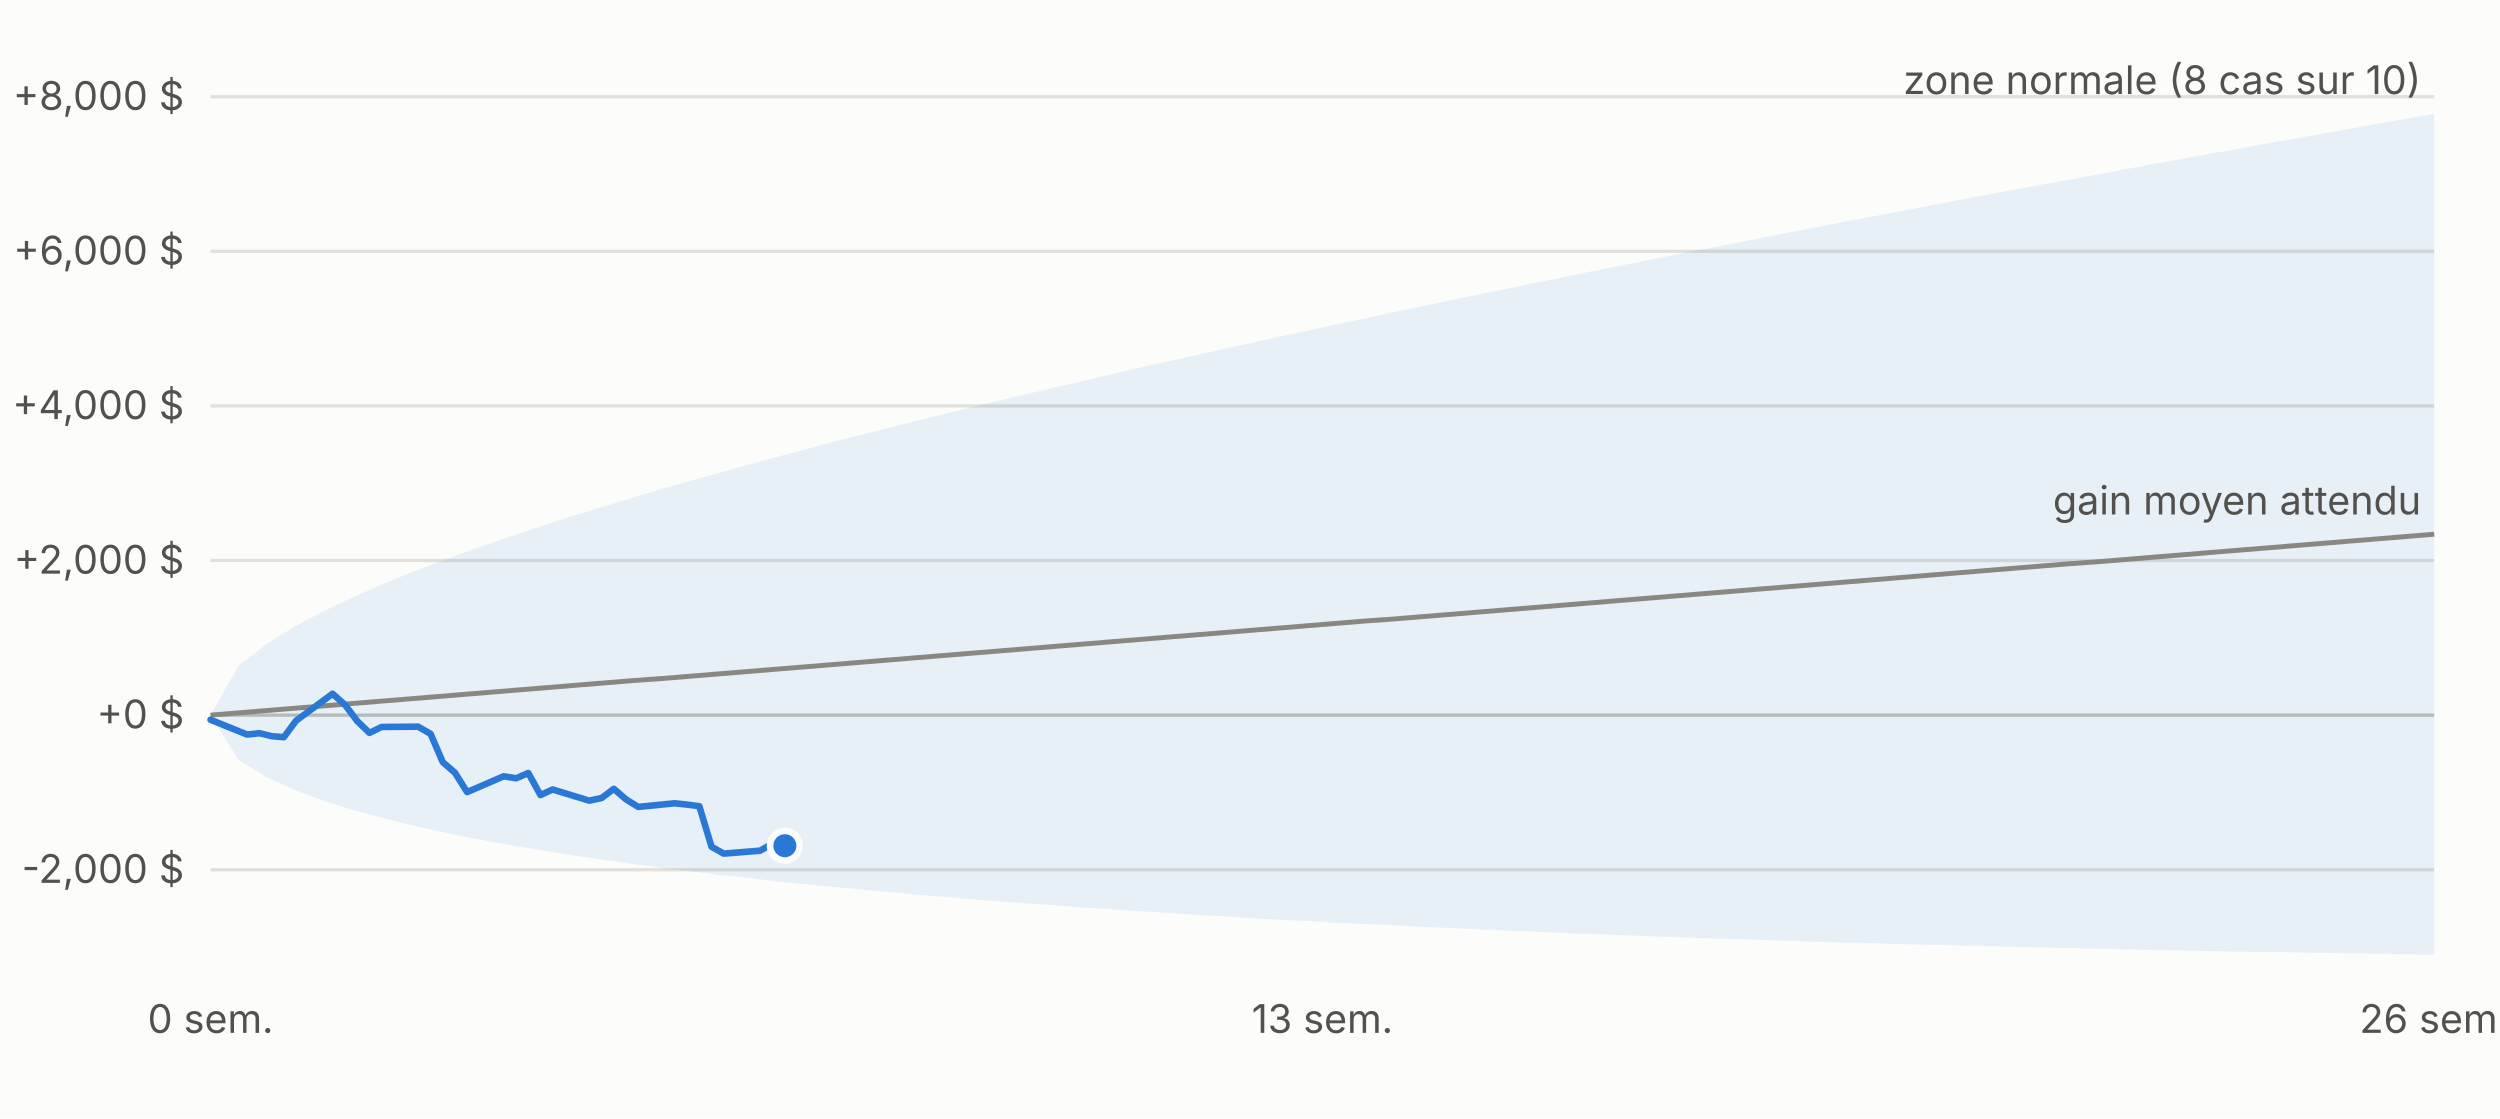
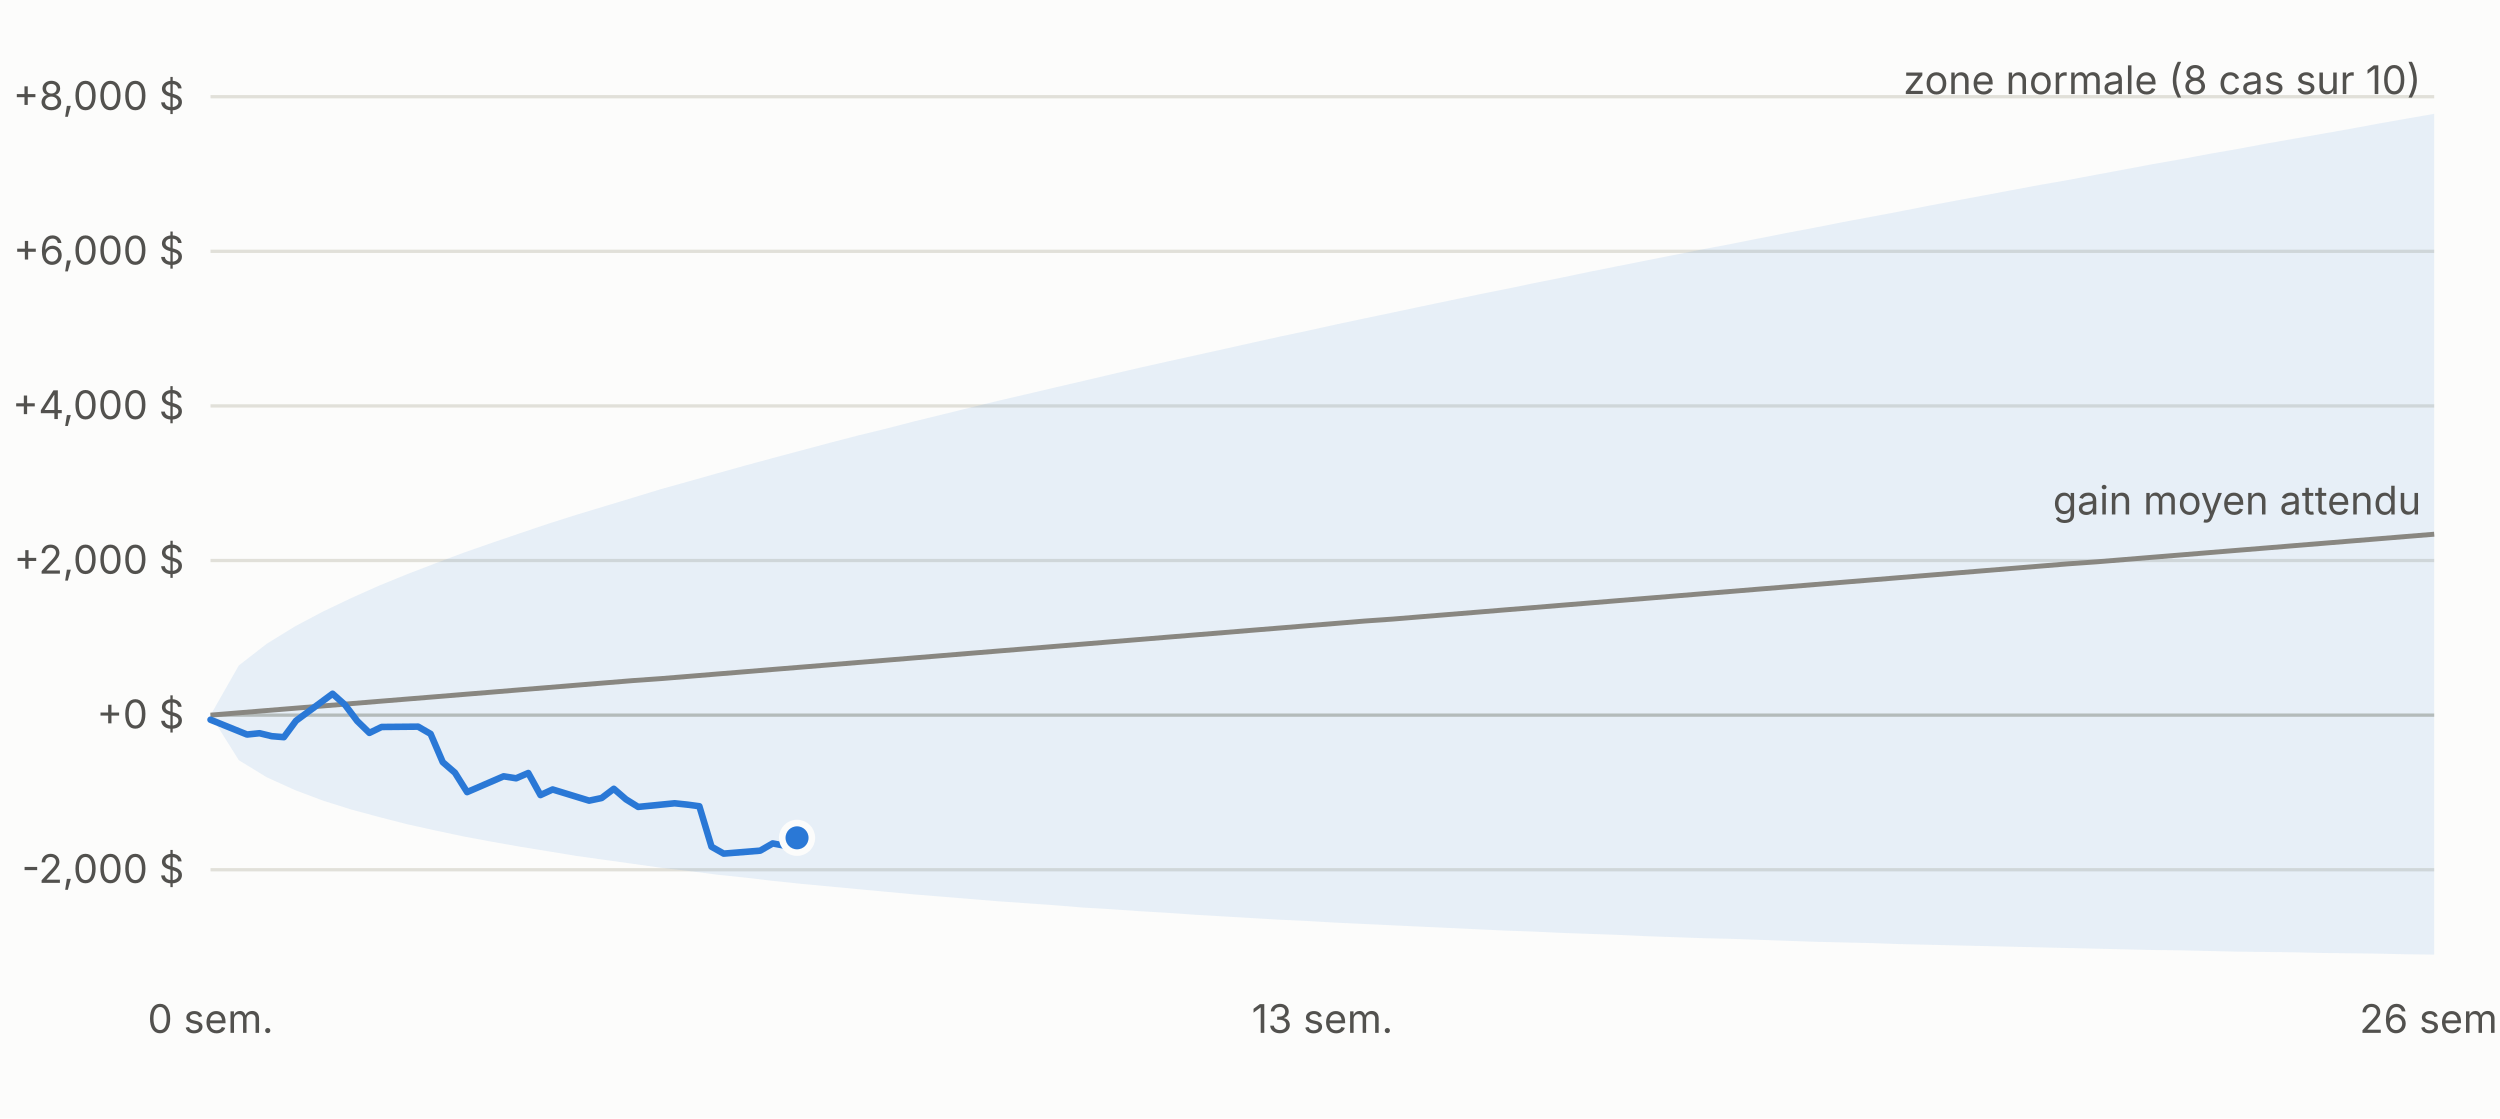
<svg xmlns="http://www.w3.org/2000/svg" viewBox="0 0 760 340" width="760" height="340" font-family="-apple-system,Segoe UI,sans-serif" font-size="12">
  <rect width="760" height="340" fill="#fcfcfb" />
  <line x1="64" x2="740" y1="264.4" y2="264.4" stroke="#e1e0d9" />
  <text x="56" y="268.4" text-anchor="end" fill="#52514e">-2,000 $</text>
  <line x1="64" x2="740" y1="217.4" y2="217.4" stroke="#c3c2b7" />
  <text x="56" y="221.4" text-anchor="end" fill="#52514e">+0 $</text>
  <line x1="64" x2="740" y1="170.4" y2="170.4" stroke="#e1e0d9" />
  <text x="56" y="174.4" text-anchor="end" fill="#52514e">+2,000 $</text>
  <line x1="64" x2="740" y1="123.4" y2="123.4" stroke="#e1e0d9" />
  <text x="56" y="127.4" text-anchor="end" fill="#52514e">+4,000 $</text>
  <line x1="64" x2="740" y1="76.4" y2="76.4" stroke="#e1e0d9" />
  <text x="56" y="80.4" text-anchor="end" fill="#52514e">+6,000 $</text>
  <line x1="64" x2="740" y1="29.4" y2="29.4" stroke="#e1e0d9" />
  <text x="56" y="33.4" text-anchor="end" fill="#52514e">+8,000 $</text>
  <text x="64.0" y="314" text-anchor="middle" fill="#52514e">0 sem.</text>
  <text x="402.0" y="314" text-anchor="middle" fill="#52514e">13 sem.</text>
  <text x="740.0" y="314" text-anchor="middle" fill="#52514e">26 sem.</text>
  <polygon points="64.0,217.4 72.6,202.3 81.1,195.7 89.7,190.4 98.2,185.9 106.8,181.8 115.3,178.0 123.9,174.5 132.5,171.2 141.0,168.0 149.6,165.0 158.1,162.1 166.7,159.2 175.2,156.5 183.8,153.9 192.4,151.3 200.9,148.7 209.5,146.3 218.0,143.9 226.6,141.5 235.1,139.2 243.7,136.9 252.3,134.6 260.8,132.4 269.4,130.3 277.9,128.1 286.5,126.0 295.0,123.9 303.6,121.8 312.2,119.8 320.7,117.8 329.3,115.8 337.8,113.8 346.4,111.8 354.9,109.9 363.5,108.0 372.1,106.1 380.6,104.2 389.2,102.3 397.7,100.5 406.3,98.6 414.8,96.8 423.4,95.0 431.9,93.2 440.5,91.4 449.1,89.6 457.6,87.9 466.2,86.1 474.7,84.4 483.3,82.6 491.8,80.9 500.4,79.2 509.0,77.5 517.5,75.8 526.1,74.2 534.6,72.5 543.2,70.8 551.7,69.2 560.3,67.5 568.9,65.9 577.4,64.3 586.0,62.6 594.5,61.0 603.1,59.4 611.6,57.8 620.2,56.2 628.8,54.7 637.3,53.1 645.9,51.5 654.4,49.9 663.0,48.4 671.5,46.8 680.1,45.3 688.7,43.7 697.2,42.2 705.8,40.7 714.3,39.2 722.9,37.6 731.4,36.1 740.0,34.6 740.0,290.2 731.4,290.1 722.9,289.9 714.3,289.8 705.8,289.7 697.2,289.5 688.7,289.4 680.1,289.3 671.5,289.1 663.0,288.9 654.4,288.8 645.9,288.6 637.3,288.4 628.8,288.2 620.2,288.0 611.6,287.8 603.1,287.6 594.5,287.4 586.0,287.2 577.4,287.0 568.9,286.7 560.3,286.5 551.7,286.3 543.2,286.0 534.6,285.7 526.1,285.4 517.5,285.2 509.0,284.9 500.4,284.6 491.8,284.2 483.3,283.9 474.7,283.6 466.2,283.2 457.6,282.9 449.1,282.5 440.5,282.1 431.9,281.7 423.4,281.3 414.8,280.9 406.3,280.5 397.7,280.0 389.2,279.6 380.6,279.1 372.1,278.6 363.5,278.1 354.9,277.5 346.4,277.0 337.8,276.4 329.3,275.9 320.7,275.2 312.2,274.6 303.6,274.0 295.0,273.3 286.5,272.6 277.9,271.9 269.4,271.1 260.8,270.3 252.3,269.5 243.7,268.7 235.1,267.8 226.6,266.8 218.0,265.9 209.5,264.8 200.9,263.8 192.4,262.6 183.8,261.4 175.2,260.2 166.7,258.8 158.1,257.4 149.6,255.9 141.0,254.3 132.5,252.5 123.9,250.6 115.3,248.4 106.8,246.1 98.2,243.4 89.7,240.2 81.1,236.3 72.6,231.1 64.0,217.4" fill="#2a78d6" fill-opacity="0.10" />
  <polyline fill="none" stroke="#898781" stroke-width="1.5" points="64.0,217.4 72.6,216.7 81.1,216.0 89.7,215.3 98.2,214.6 106.8,213.9 115.3,213.2 123.9,212.5 132.5,211.8 141.0,211.1 149.6,210.4 158.1,209.7 166.7,209.0 175.2,208.3 183.8,207.6 192.4,206.9 200.9,206.3 209.5,205.6 218.0,204.9 226.6,204.2 235.1,203.5 243.7,202.8 252.3,202.1 260.8,201.4 269.4,200.7 277.9,200.0 286.5,199.3 295.0,198.6 303.6,197.9 312.2,197.2 320.7,196.5 329.3,195.8 337.8,195.1 346.4,194.4 354.9,193.7 363.5,193.0 372.1,192.3 380.6,191.6 389.2,190.9 397.7,190.2 406.3,189.5 414.8,188.8 423.4,188.2 431.9,187.5 440.5,186.8 449.1,186.1 457.6,185.4 466.2,184.7 474.7,184.0 483.3,183.3 491.8,182.6 500.4,181.9 509.0,181.2 517.5,180.5 526.1,179.8 534.6,179.1 543.2,178.4 551.7,177.7 560.3,177.0 568.9,176.3 577.4,175.6 586.0,174.9 594.5,174.2 603.1,173.5 611.6,172.8 620.2,172.1 628.8,171.4 637.3,170.8 645.9,170.1 654.4,169.4 663.0,168.7 671.5,168.0 680.1,167.3 688.7,166.6 697.2,165.9 705.8,165.2 714.3,164.5 722.9,163.8 731.4,163.1 740.0,162.4" />
-   <polyline fill="none" stroke="#2a78d6" stroke-width="2" stroke-linejoin="round" stroke-linecap="round" points="64.0,218.8 75.1,223.3 78.9,222.9 82.6,223.8 86.3,224.1 90.0,219.1 101.1,210.9 104.9,214.3 108.6,219.2 112.3,222.8 116.0,221.0 127.1,220.9 130.9,223.1 134.6,231.7 138.3,234.9 142.0,240.8 153.1,236.0 156.9,236.6 160.6,235.0 164.3,241.7 168.0,240.0 179.1,243.4 182.9,242.6 186.6,239.8 190.3,243.0 194.0,245.3 205.1,244.2 208.9,244.6 212.6,245.1 216.3,257.4 220.0,259.5 231.1,258.6 234.9,256.4 238.6,257.1" />
-   <circle cx="238.6" cy="257.1" r="4.5" fill="#2a78d6" stroke="#fcfcfb" stroke-width="2" />
+   <polyline fill="none" stroke="#2a78d6" stroke-width="2" stroke-linejoin="round" stroke-linecap="round" points="64.0,218.8 75.1,223.3 78.9,222.9 82.6,223.8 86.3,224.1 90.0,219.1 101.1,210.9 104.9,214.3 108.6,219.2 112.3,222.8 116.0,221.0 127.1,220.9 130.9,223.1 134.6,231.7 138.3,234.9 142.0,240.8 153.1,236.0 156.9,236.6 160.6,235.0 164.3,241.7 168.0,240.0 179.1,243.4 182.9,242.6 186.6,239.8 190.3,243.0 194.0,245.3 205.1,244.2 208.9,244.6 212.6,245.1 216.3,257.4 220.0,259.5 231.1,258.6 234.9,256.4 238.6,257.1 242.3,254.7" />
+   <circle cx="242.3" cy="254.7" r="4.5" fill="#2a78d6" stroke="#fcfcfb" stroke-width="2" />
  <text x="736.0" y="28.6" text-anchor="end" fill="#52514e">zone normale (8 cas sur 10)</text>
  <text x="736.0" y="156.4" text-anchor="end" fill="#52514e">gain moyen attendu</text>
</svg>
